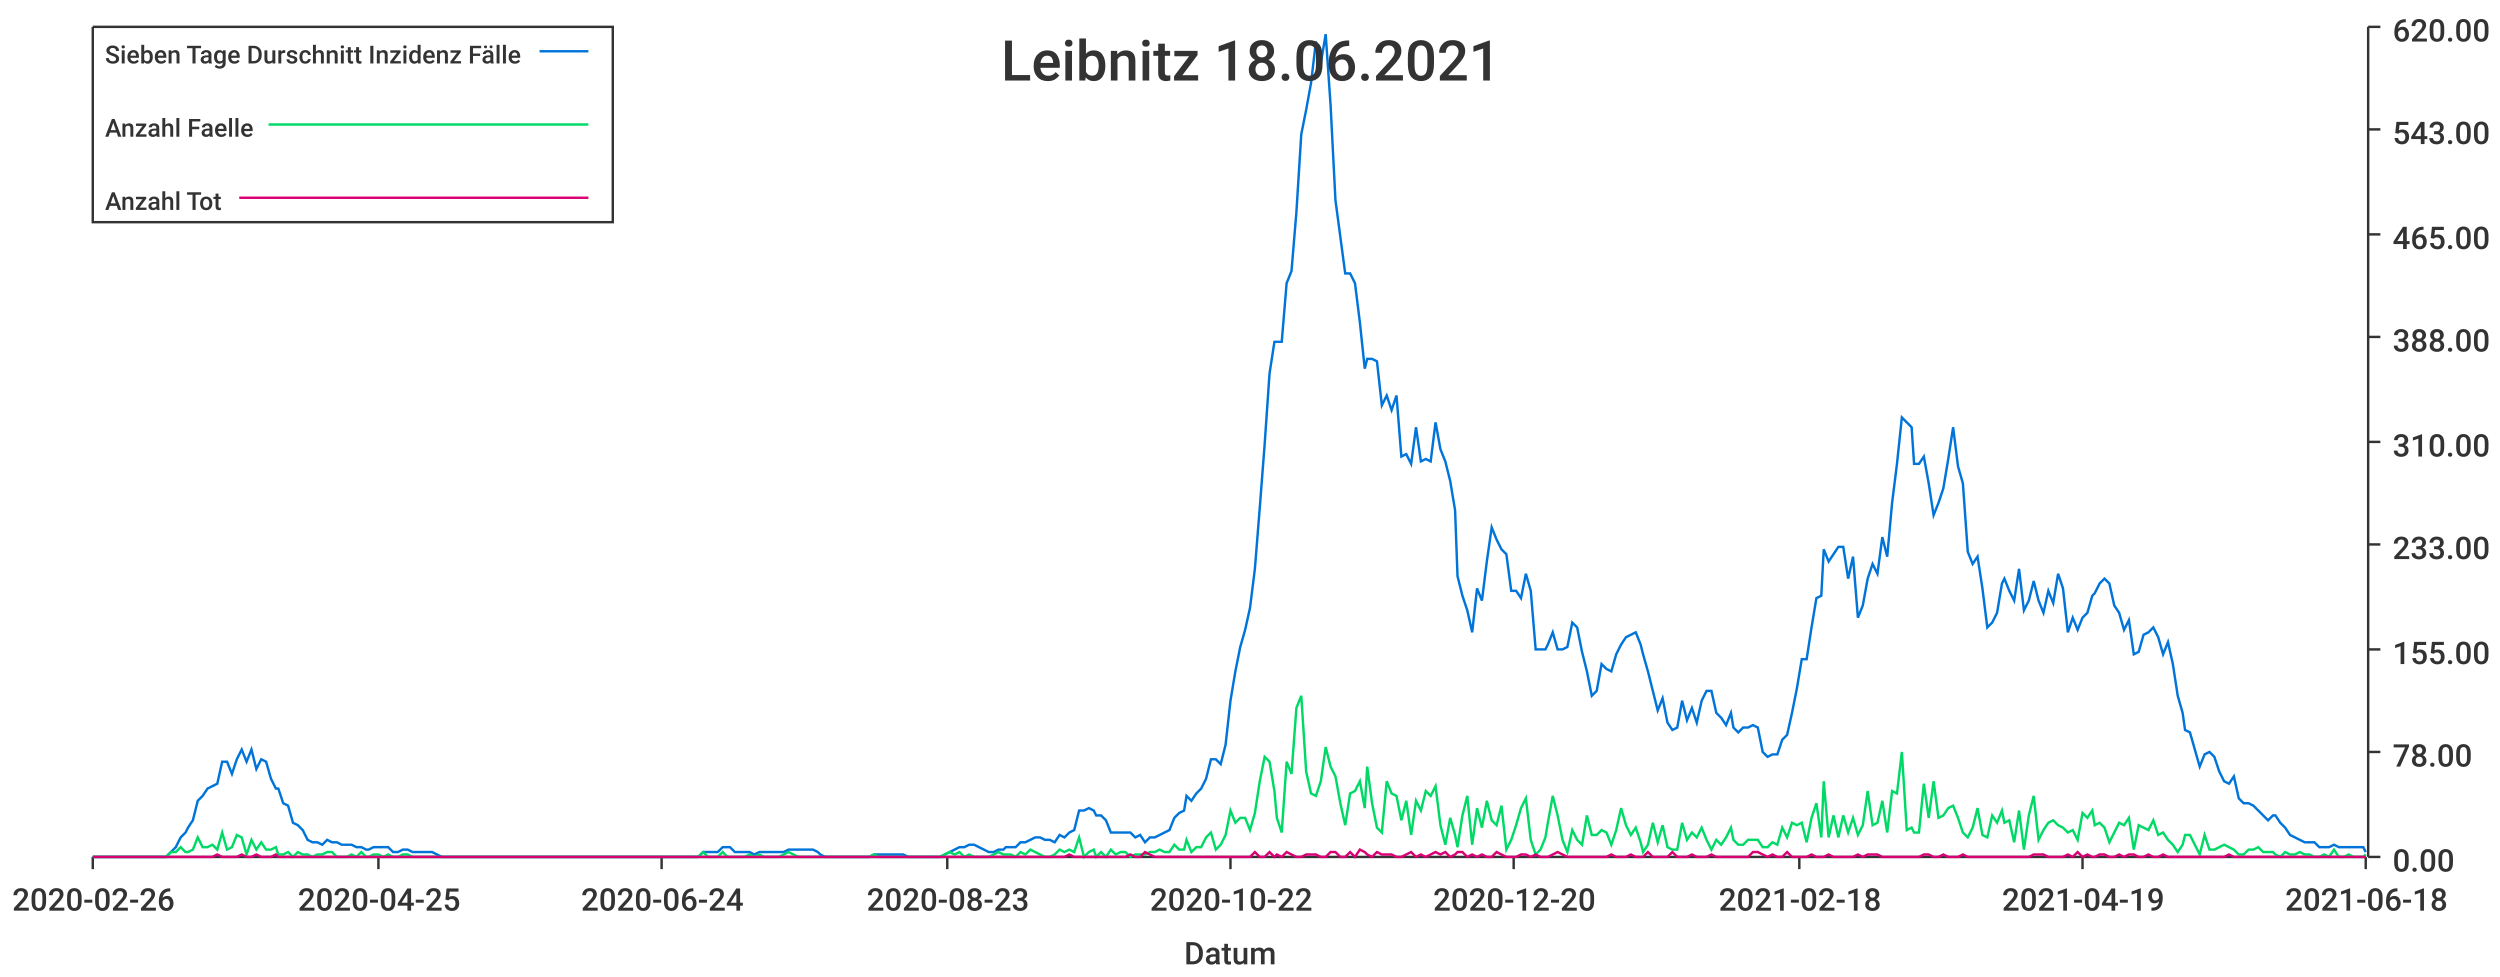
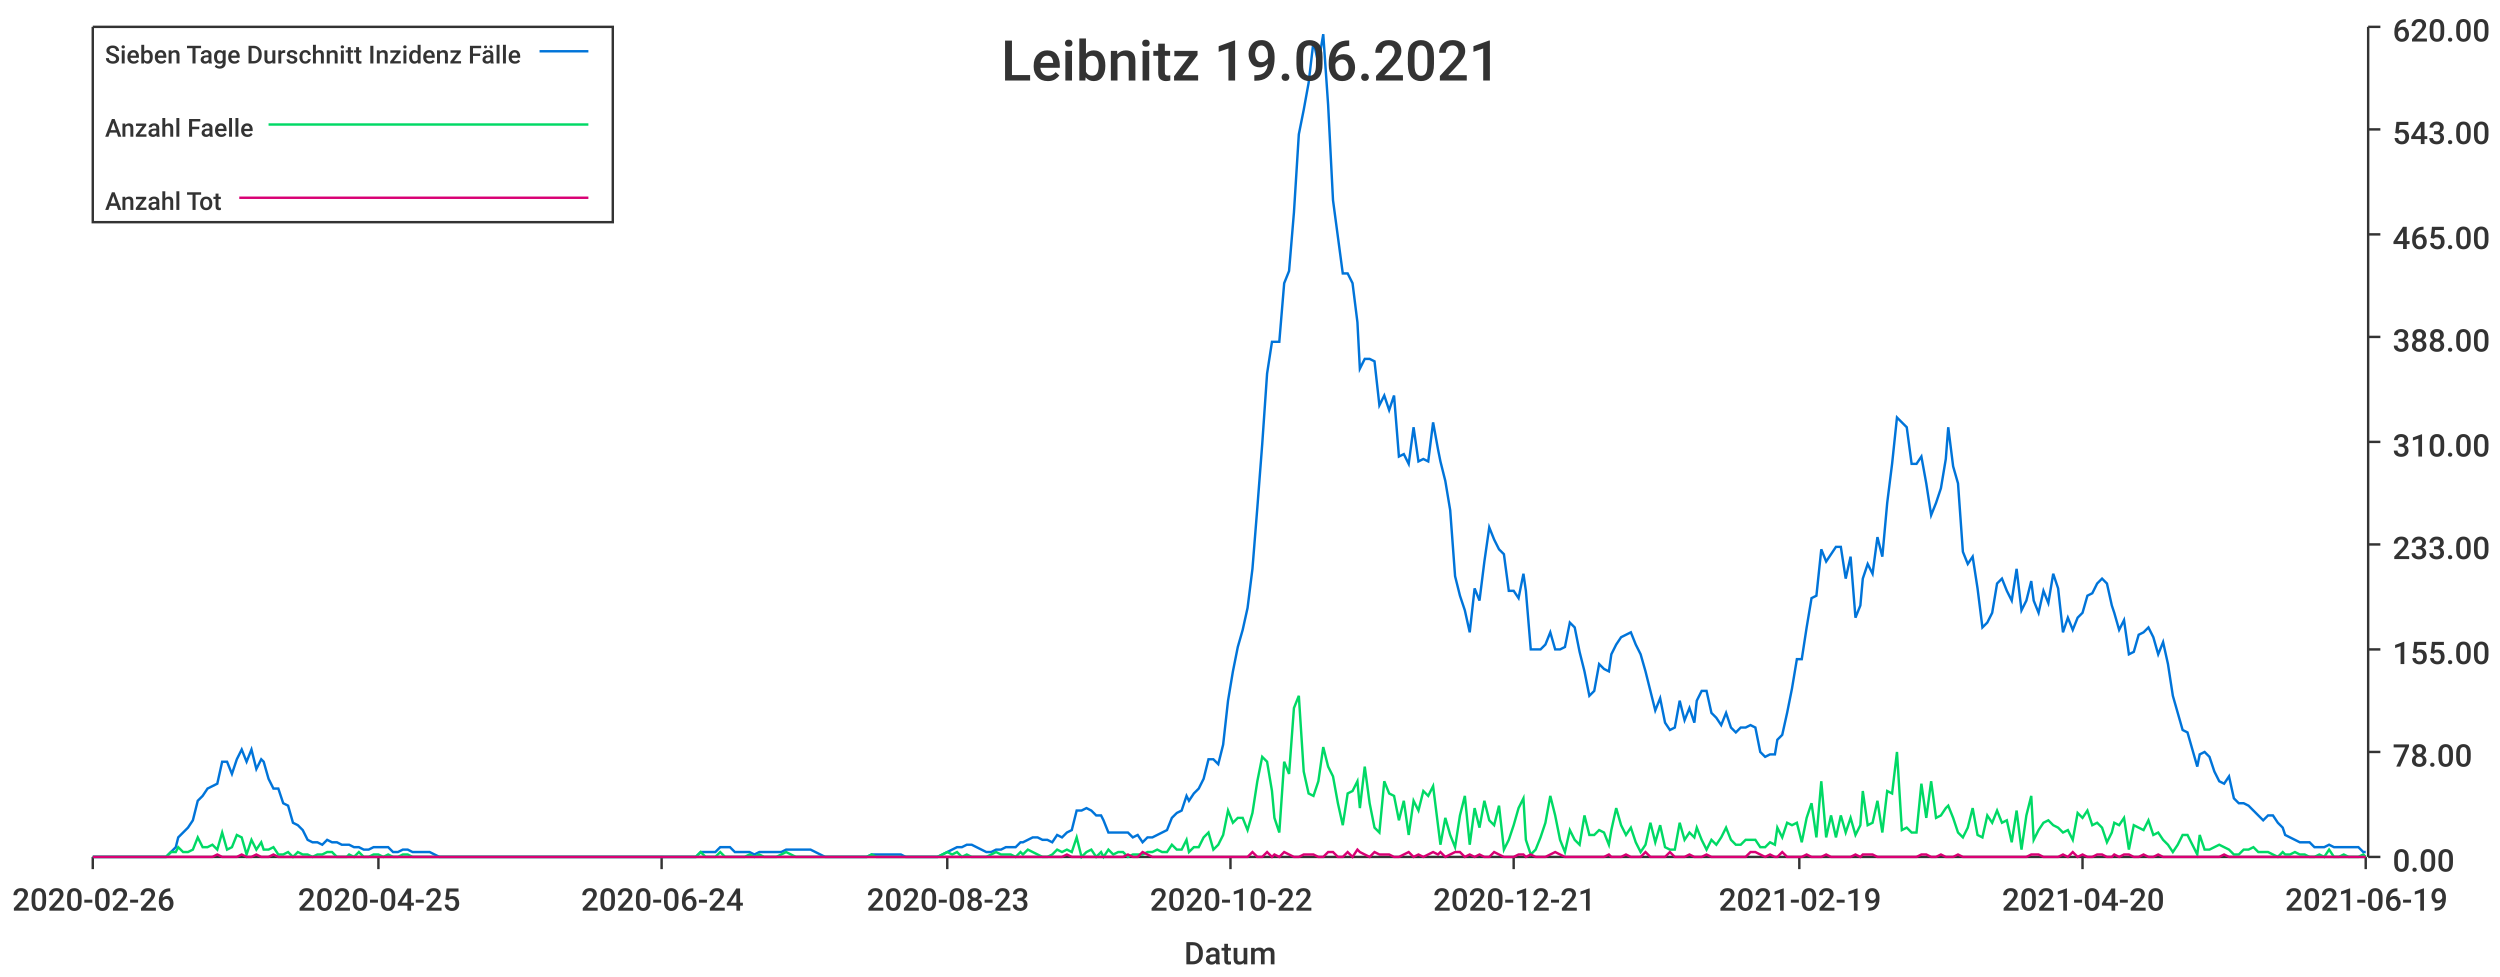
<svg xmlns="http://www.w3.org/2000/svg" width="1024" height="400">\n<path d="M 0 0 L 1024 0 L 1024 400 L 0 400 L 0 0" style="stroke-width:0;stroke:rgba(255,255,255,1.0);fill:rgba(255,255,255,1.0)" />
  <path d="M 38 11 L 969 11 L 969 351 L 38 351 L 38 11" style="stroke-width:0;stroke:rgba(255,255,255,1.0);fill:rgba(255,255,255,1.0)" />
  <path d="M 38 351 L 969 351" style="stroke-width:1;stroke:rgba(51,51,51,1.0);fill:none" />
  <path d="M 38 351 L 38 356" style="stroke-width:1;stroke:rgba(51,51,51,1.0);fill:none" />
  <text x="5" y="373" style="stroke-width:0;stroke:none;fill:rgba(51,51,51,1.0);font-size:12.8px;font-family:'Roboto Medium',sans-serif">2020-02-26</text>
  <path d="M 155 351 L 155 356" style="stroke-width:1;stroke:rgba(51,51,51,1.0);fill:none" />
  <text x="122" y="373" style="stroke-width:0;stroke:none;fill:rgba(51,51,51,1.0);font-size:12.8px;font-family:'Roboto Medium',sans-serif">2020-04-25</text>
  <path d="M 271 351 L 271 356" style="stroke-width:1;stroke:rgba(51,51,51,1.0);fill:none" />
  <text x="238" y="373" style="stroke-width:0;stroke:none;fill:rgba(51,51,51,1.0);font-size:12.8px;font-family:'Roboto Medium',sans-serif">2020-06-24</text>
  <path d="M 388 351 L 388 356" style="stroke-width:1;stroke:rgba(51,51,51,1.0);fill:none" />
  <text x="355" y="373" style="stroke-width:0;stroke:none;fill:rgba(51,51,51,1.0);font-size:12.8px;font-family:'Roboto Medium',sans-serif">2020-08-23</text>
  <path d="M 504 351 L 504 356" style="stroke-width:1;stroke:rgba(51,51,51,1.0);fill:none" />
  <text x="471" y="373" style="stroke-width:0;stroke:none;fill:rgba(51,51,51,1.0);font-size:12.8px;font-family:'Roboto Medium',sans-serif">2020-10-22</text>
  <path d="M 620 351 L 620 356" style="stroke-width:1;stroke:rgba(51,51,51,1.0);fill:none" />
-   <text x="587" y="373" style="stroke-width:0;stroke:none;fill:rgba(51,51,51,1.0);font-size:12.8px;font-family:'Roboto Medium',sans-serif">2020-12-20</text>
+   <text x="587" y="373" style="stroke-width:0;stroke:none;fill:rgba(51,51,51,1.0);font-size:12.8px;font-family:'Roboto Medium',sans-serif">2020-12-21</text>
  <path d="M 737 351 L 737 356" style="stroke-width:1;stroke:rgba(51,51,51,1.0);fill:none" />
-   <text x="704" y="373" style="stroke-width:0;stroke:none;fill:rgba(51,51,51,1.0);font-size:12.8px;font-family:'Roboto Medium',sans-serif">2021-02-18</text>
+   <text x="704" y="373" style="stroke-width:0;stroke:none;fill:rgba(51,51,51,1.0);font-size:12.8px;font-family:'Roboto Medium',sans-serif">2021-02-19</text>
  <path d="M 853 351 L 853 356" style="stroke-width:1;stroke:rgba(51,51,51,1.0);fill:none" />
-   <text x="820" y="373" style="stroke-width:0;stroke:none;fill:rgba(51,51,51,1.0);font-size:12.8px;font-family:'Roboto Medium',sans-serif">2021-04-19</text>
+   <text x="820" y="373" style="stroke-width:0;stroke:none;fill:rgba(51,51,51,1.0);font-size:12.8px;font-family:'Roboto Medium',sans-serif">2021-04-20</text>
  <path d="M 969 351 L 969 356" style="stroke-width:1;stroke:rgba(51,51,51,1.0);fill:none" />
-   <text x="936" y="373" style="stroke-width:0;stroke:none;fill:rgba(51,51,51,1.0);font-size:12.8px;font-family:'Roboto Medium',sans-serif">2021-06-18</text>
+   <text x="936" y="373" style="stroke-width:0;stroke:none;fill:rgba(51,51,51,1.0);font-size:12.8px;font-family:'Roboto Medium',sans-serif">2021-06-19</text>
  <text x="485" y="395" style="stroke-width:0;stroke:none;fill:rgba(51,51,51,1.0);font-size:12.8px;font-family:'Roboto Medium',sans-serif">Datum</text>
  <path d="M 970 351 L 970 11" style="stroke-width:1;stroke:rgba(51,51,51,1.0);fill:none" />
  <path d="M 970 351 L 975 351" style="stroke-width:1;stroke:rgba(51,51,51,1.0);fill:none" />
  <text x="980" y="357" style="stroke-width:0;stroke:none;fill:rgba(51,51,51,1.0);font-size:12.8px;font-family:'Roboto Medium',sans-serif">0.00</text>
  <path d="M 970 308 L 975 308" style="stroke-width:1;stroke:rgba(51,51,51,1.0);fill:none" />
  <text x="980" y="314" style="stroke-width:0;stroke:none;fill:rgba(51,51,51,1.0);font-size:12.8px;font-family:'Roboto Medium',sans-serif">78.00</text>
  <path d="M 970 266 L 975 266" style="stroke-width:1;stroke:rgba(51,51,51,1.0);fill:none" />
  <text x="980" y="272" style="stroke-width:0;stroke:none;fill:rgba(51,51,51,1.0);font-size:12.8px;font-family:'Roboto Medium',sans-serif">155.00</text>
  <path d="M 970 223 L 975 223" style="stroke-width:1;stroke:rgba(51,51,51,1.0);fill:none" />
  <text x="980" y="229" style="stroke-width:0;stroke:none;fill:rgba(51,51,51,1.0);font-size:12.8px;font-family:'Roboto Medium',sans-serif">233.00</text>
  <path d="M 970 181 L 975 181" style="stroke-width:1;stroke:rgba(51,51,51,1.0);fill:none" />
  <text x="980" y="187" style="stroke-width:0;stroke:none;fill:rgba(51,51,51,1.0);font-size:12.8px;font-family:'Roboto Medium',sans-serif">310.00</text>
  <path d="M 970 138 L 975 138" style="stroke-width:1;stroke:rgba(51,51,51,1.0);fill:none" />
  <text x="980" y="144" style="stroke-width:0;stroke:none;fill:rgba(51,51,51,1.0);font-size:12.8px;font-family:'Roboto Medium',sans-serif">388.00</text>
  <path d="M 970 96 L 975 96" style="stroke-width:1;stroke:rgba(51,51,51,1.0);fill:none" />
  <text x="980" y="102" style="stroke-width:0;stroke:none;fill:rgba(51,51,51,1.0);font-size:12.8px;font-family:'Roboto Medium',sans-serif">465.00</text>
  <path d="M 970 53 L 975 53" style="stroke-width:1;stroke:rgba(51,51,51,1.0);fill:none" />
  <text x="980" y="59" style="stroke-width:0;stroke:none;fill:rgba(51,51,51,1.0);font-size:12.8px;font-family:'Roboto Medium',sans-serif">543.00</text>
  <path d="M 970 11 L 975 11" style="stroke-width:1;stroke:rgba(51,51,51,1.0);fill:none" />
  <text x="980" y="17" style="stroke-width:0;stroke:none;fill:rgba(51,51,51,1.0);font-size:12.8px;font-family:'Roboto Medium',sans-serif">620.00</text>
-   <path d="M 38 351 L 40 351 L 42 351 L 44 351 L 46 351 L 48 351 L 50 351 L 52 351 L 54 351 L 56 351 L 58 351 L 60 351 L 62 351 L 64 351 L 66 351 L 68 351 L 70 349 L 72 347 L 74 343 L 76 341 L 77 339 L 79 336 L 81 328 L 83 326 L 85 323 L 87 322 L 89 321 L 91 312 L 93 312 L 95 317 L 97 311 L 99 307 L 101 312 L 103 307 L 105 315 L 107 311 L 109 312 L 111 319 L 113 323 L 114 323 L 116 329 L 118 330 L 120 337 L 122 338 L 124 340 L 126 344 L 128 345 L 130 345 L 132 346 L 134 344 L 136 345 L 138 345 L 140 346 L 142 346 L 144 346 L 146 347 L 148 347 L 150 348 L 151 348 L 153 347 L 155 347 L 157 347 L 159 347 L 161 349 L 163 349 L 165 348 L 167 348 L 169 349 L 171 349 L 173 349 L 175 349 L 177 349 L 179 350 L 181 351 L 183 351 L 185 351 L 187 351 L 188 351 L 190 351 L 192 351 L 194 351 L 196 351 L 198 351 L 200 351 L 202 351 L 204 351 L 206 351 L 208 351 L 210 351 L 212 351 L 214 351 L 216 351 L 218 351 L 220 351 L 222 351 L 224 351 L 225 351 L 227 351 L 229 351 L 231 351 L 233 351 L 235 351 L 237 351 L 239 351 L 241 351 L 243 351 L 245 351 L 247 351 L 249 351 L 251 351 L 253 351 L 255 351 L 257 351 L 259 351 L 261 351 L 262 351 L 264 351 L 266 351 L 268 351 L 270 351 L 272 351 L 274 351 L 276 351 L 278 351 L 280 351 L 282 351 L 284 351 L 286 351 L 288 349 L 290 349 L 292 349 L 294 349 L 296 347 L 298 347 L 299 347 L 301 349 L 303 349 L 305 349 L 307 349 L 309 350 L 311 349 L 313 349 L 315 349 L 317 349 L 319 349 L 321 349 L 323 348 L 325 348 L 327 348 L 329 348 L 331 348 L 333 348 L 335 349 L 336 350 L 338 351 L 340 351 L 342 351 L 344 351 L 346 351 L 348 351 L 350 351 L 352 351 L 354 351 L 356 351 L 358 350 L 360 350 L 362 350 L 364 350 L 366 350 L 368 350 L 370 350 L 372 351 L 374 351 L 375 351 L 377 351 L 379 351 L 381 351 L 383 351 L 385 351 L 387 350 L 389 349 L 391 348 L 393 347 L 395 347 L 397 346 L 399 346 L 401 347 L 403 348 L 405 349 L 407 349 L 409 348 L 411 348 L 412 347 L 414 347 L 416 347 L 418 345 L 420 345 L 422 344 L 424 343 L 426 343 L 428 344 L 430 344 L 432 345 L 434 342 L 436 343 L 438 341 L 440 340 L 442 332 L 444 332 L 446 331 L 448 332 L 449 334 L 451 334 L 453 336 L 455 341 L 457 341 L 459 341 L 461 341 L 463 341 L 465 343 L 467 342 L 469 345 L 471 343 L 473 343 L 475 342 L 477 341 L 479 340 L 481 335 L 483 333 L 485 332 L 486 326 L 488 328 L 490 325 L 492 323 L 494 319 L 496 311 L 498 311 L 500 313 L 502 305 L 504 287 L 506 275 L 508 265 L 510 258 L 512 249 L 514 233 L 516 208 L 518 182 L 520 153 L 522 140 L 523 140 L 525 140 L 527 116 L 529 111 L 531 87 L 533 55 L 535 45 L 537 34 L 539 17 L 541 26 L 543 14 L 545 43 L 547 82 L 549 97 L 551 112 L 553 112 L 555 116 L 557 132 L 559 151 L 560 147 L 562 147 L 564 148 L 566 166 L 568 162 L 570 168 L 572 162 L 574 187 L 576 186 L 578 190 L 580 175 L 582 189 L 584 188 L 586 189 L 588 173 L 590 184 L 592 189 L 594 197 L 596 209 L 597 236 L 599 244 L 601 250 L 603 259 L 605 241 L 607 246 L 609 230 L 611 216 L 613 221 L 615 225 L 617 227 L 619 242 L 621 242 L 623 245 L 625 235 L 627 242 L 629 266 L 631 266 L 633 266 L 634 264 L 636 259 L 638 266 L 640 266 L 642 265 L 644 255 L 646 257 L 648 267 L 650 275 L 652 285 L 654 283 L 656 272 L 658 274 L 660 275 L 662 268 L 664 264 L 666 261 L 668 260 L 670 259 L 672 264 L 673 268 L 675 275 L 677 283 L 679 291 L 681 286 L 683 296 L 685 299 L 687 298 L 689 287 L 691 295 L 693 290 L 695 296 L 697 287 L 699 283 L 701 283 L 703 292 L 705 294 L 707 297 L 709 292 L 710 298 L 712 300 L 714 298 L 716 298 L 718 297 L 720 298 L 722 308 L 724 310 L 726 309 L 728 309 L 730 303 L 732 301 L 734 292 L 736 282 L 738 270 L 740 270 L 742 257 L 744 245 L 746 244 L 747 225 L 749 230 L 751 227 L 753 224 L 755 224 L 757 237 L 759 228 L 761 253 L 763 248 L 765 237 L 767 231 L 769 235 L 771 220 L 773 228 L 775 206 L 777 190 L 779 171 L 781 173 L 783 175 L 784 190 L 786 190 L 788 187 L 790 198 L 792 211 L 794 206 L 796 200 L 798 188 L 800 175 L 802 191 L 804 198 L 806 226 L 808 231 L 810 228 L 812 241 L 814 257 L 816 255 L 818 251 L 820 239 L 821 237 L 823 242 L 825 246 L 827 233 L 829 250 L 831 246 L 833 238 L 835 246 L 837 251 L 839 242 L 841 247 L 843 235 L 845 241 L 847 259 L 849 253 L 851 258 L 853 253 L 855 251 L 857 244 L 858 243 L 860 239 L 862 237 L 864 239 L 866 248 L 868 251 L 870 258 L 872 254 L 874 268 L 876 267 L 878 260 L 880 259 L 882 257 L 884 261 L 886 268 L 888 263 L 890 272 L 892 285 L 894 292 L 895 299 L 897 300 L 899 307 L 901 314 L 903 309 L 905 308 L 907 310 L 909 316 L 911 320 L 913 321 L 915 318 L 917 327 L 919 329 L 921 329 L 923 330 L 925 332 L 927 334 L 929 336 L 931 334 L 932 334 L 934 337 L 936 339 L 938 342 L 940 343 L 942 344 L 944 345 L 946 345 L 948 345 L 950 347 L 952 347 L 954 347 L 956 346 L 958 347 L 960 347 L 962 347 L 964 347 L 966 347 L 968 347 L 969 349" style="stroke-width:1;stroke:rgba(0,116,217,1.0);fill:none" />
-   <path d="M 38 351 L 40 351 L 42 351 L 44 351 L 46 351 L 48 351 L 50 351 L 52 351 L 54 351 L 56 351 L 58 351 L 60 351 L 62 351 L 64 351 L 66 351 L 68 351 L 70 349 L 72 349 L 74 347 L 76 349 L 77 349 L 79 348 L 81 343 L 83 347 L 85 347 L 87 346 L 89 348 L 91 341 L 93 348 L 95 347 L 97 342 L 99 343 L 101 350 L 103 344 L 105 348 L 107 345 L 109 348 L 111 348 L 113 347 L 114 350 L 116 350 L 118 349 L 120 351 L 122 349 L 124 350 L 126 350 L 128 351 L 130 350 L 132 350 L 134 349 L 136 349 L 138 351 L 140 351 L 142 351 L 144 350 L 146 351 L 148 349 L 150 351 L 151 351 L 153 350 L 155 350 L 157 351 L 159 350 L 161 351 L 163 351 L 165 350 L 167 350 L 169 351 L 171 351 L 173 351 L 175 351 L 177 351 L 179 351 L 181 351 L 183 351 L 185 351 L 187 351 L 188 351 L 190 351 L 192 351 L 194 351 L 196 351 L 198 351 L 200 351 L 202 351 L 204 351 L 206 351 L 208 351 L 210 351 L 212 351 L 214 351 L 216 351 L 218 351 L 220 351 L 222 351 L 224 351 L 225 351 L 227 351 L 229 351 L 231 351 L 233 351 L 235 351 L 237 351 L 239 351 L 241 351 L 243 351 L 245 351 L 247 351 L 249 351 L 251 351 L 253 351 L 255 351 L 257 351 L 259 351 L 261 351 L 262 351 L 264 351 L 266 351 L 268 351 L 270 351 L 272 351 L 274 351 L 276 351 L 278 351 L 280 351 L 282 351 L 284 351 L 286 351 L 288 349 L 290 351 L 292 351 L 294 351 L 296 349 L 298 351 L 299 351 L 301 351 L 303 351 L 305 351 L 307 350 L 309 351 L 311 350 L 313 351 L 315 351 L 317 351 L 319 351 L 321 350 L 323 349 L 325 350 L 327 351 L 329 351 L 331 351 L 333 351 L 335 351 L 336 351 L 338 351 L 340 351 L 342 351 L 344 351 L 346 351 L 348 351 L 350 351 L 352 351 L 354 351 L 356 351 L 358 350 L 360 351 L 362 351 L 364 351 L 366 351 L 368 351 L 370 351 L 372 351 L 374 351 L 375 351 L 377 351 L 379 351 L 381 351 L 383 351 L 385 351 L 387 350 L 389 349 L 391 350 L 393 349 L 395 351 L 397 350 L 399 351 L 401 351 L 403 351 L 405 351 L 407 350 L 409 349 L 411 350 L 412 350 L 414 350 L 416 351 L 418 349 L 420 350 L 422 348 L 424 349 L 426 350 L 428 351 L 430 351 L 432 350 L 434 348 L 436 349 L 438 348 L 440 349 L 442 343 L 444 351 L 446 349 L 448 348 L 449 351 L 451 349 L 453 351 L 455 348 L 457 350 L 459 349 L 461 349 L 463 351 L 465 350 L 467 350 L 469 350 L 471 349 L 473 349 L 475 348 L 477 349 L 479 349 L 481 346 L 483 348 L 485 348 L 486 344 L 488 349 L 490 347 L 492 347 L 494 343 L 496 341 L 498 348 L 500 346 L 502 342 L 504 332 L 506 337 L 508 335 L 510 335 L 512 340 L 514 333 L 516 320 L 518 310 L 520 312 L 522 324 L 523 335 L 525 341 L 527 312 L 529 317 L 531 290 L 533 285 L 535 316 L 537 325 L 539 326 L 541 320 L 543 306 L 545 314 L 547 318 L 549 329 L 551 338 L 553 325 L 555 324 L 557 320 L 559 331 L 560 314 L 562 329 L 564 339 L 566 341 L 568 320 L 570 325 L 572 326 L 574 336 L 576 328 L 578 342 L 580 328 L 582 332 L 584 324 L 586 326 L 588 322 L 590 338 L 592 346 L 594 335 L 596 342 L 597 347 L 599 334 L 601 326 L 603 346 L 605 331 L 607 339 L 609 328 L 611 336 L 613 338 L 615 330 L 617 348 L 619 344 L 621 338 L 623 331 L 625 327 L 627 344 L 629 350 L 631 348 L 633 343 L 634 337 L 636 326 L 638 334 L 640 344 L 642 349 L 644 340 L 646 344 L 648 346 L 650 334 L 652 342 L 654 342 L 656 340 L 658 341 L 660 346 L 662 340 L 664 331 L 666 338 L 668 342 L 670 339 L 672 345 L 673 349 L 675 346 L 677 337 L 679 345 L 681 338 L 683 347 L 685 348 L 687 348 L 689 337 L 691 344 L 693 341 L 695 343 L 697 339 L 699 344 L 701 348 L 703 344 L 705 346 L 707 343 L 709 339 L 710 344 L 712 346 L 714 346 L 716 344 L 718 344 L 720 344 L 722 347 L 724 347 L 726 345 L 728 346 L 730 339 L 732 343 L 734 337 L 736 338 L 738 337 L 740 345 L 742 335 L 744 329 L 746 343 L 747 320 L 749 343 L 751 334 L 753 343 L 755 334 L 757 341 L 759 335 L 761 342 L 763 338 L 765 324 L 767 338 L 769 337 L 771 328 L 773 341 L 775 324 L 777 325 L 779 308 L 781 340 L 783 339 L 784 341 L 786 341 L 788 321 L 790 335 L 792 320 L 794 335 L 796 334 L 798 331 L 800 330 L 802 335 L 804 341 L 806 343 L 808 339 L 810 331 L 812 342 L 814 343 L 816 334 L 818 337 L 820 332 L 821 337 L 823 336 L 825 345 L 827 332 L 829 348 L 831 334 L 833 326 L 835 344 L 837 340 L 839 337 L 841 336 L 843 338 L 845 339 L 847 341 L 849 340 L 851 344 L 853 333 L 855 335 L 857 332 L 858 338 L 860 337 L 862 339 L 864 345 L 866 341 L 868 337 L 870 338 L 872 335 L 874 348 L 876 338 L 878 339 L 880 340 L 882 336 L 884 342 L 886 341 L 888 344 L 890 346 L 892 349 L 894 346 L 895 342 L 897 342 L 899 346 L 901 350 L 903 342 L 905 348 L 907 348 L 909 347 L 911 346 L 913 347 L 915 348 L 917 350 L 919 350 L 921 348 L 923 348 L 925 347 L 927 349 L 929 349 L 931 349 L 932 350 L 934 351 L 936 349 L 938 350 L 940 350 L 942 349 L 944 350 L 946 350 L 948 351 L 950 351 L 952 350 L 954 351 L 956 348 L 958 351 L 960 351 L 962 350 L 964 351 L 966 351 L 968 351 L 969 350" style="stroke-width:1;stroke:rgba(0,217,101,1.0);fill:none" />
-   <path d="M 38 351 L 40 351 L 42 351 L 44 351 L 46 351 L 48 351 L 50 351 L 52 351 L 54 351 L 56 351 L 58 351 L 60 351 L 62 351 L 64 351 L 66 351 L 68 351 L 70 351 L 72 351 L 74 351 L 76 351 L 77 351 L 79 351 L 81 351 L 83 351 L 85 351 L 87 351 L 89 350 L 91 351 L 93 351 L 95 351 L 97 351 L 99 350 L 101 351 L 103 351 L 105 350 L 107 351 L 109 351 L 111 351 L 113 350 L 114 351 L 116 351 L 118 351 L 120 351 L 122 351 L 124 351 L 126 351 L 128 351 L 130 351 L 132 351 L 134 351 L 136 351 L 138 351 L 140 351 L 142 351 L 144 351 L 146 351 L 148 351 L 150 351 L 151 351 L 153 351 L 155 351 L 157 351 L 159 351 L 161 351 L 163 351 L 165 351 L 167 351 L 169 351 L 171 351 L 173 351 L 175 351 L 177 351 L 179 351 L 181 351 L 183 351 L 185 351 L 187 351 L 188 351 L 190 351 L 192 351 L 194 351 L 196 351 L 198 351 L 200 351 L 202 351 L 204 351 L 206 351 L 208 351 L 210 351 L 212 351 L 214 351 L 216 351 L 218 351 L 220 351 L 222 351 L 224 351 L 225 351 L 227 351 L 229 351 L 231 351 L 233 351 L 235 351 L 237 351 L 239 351 L 241 351 L 243 351 L 245 351 L 247 351 L 249 351 L 251 351 L 253 351 L 255 351 L 257 351 L 259 351 L 261 351 L 262 351 L 264 351 L 266 351 L 268 351 L 270 351 L 272 351 L 274 351 L 276 351 L 278 351 L 280 351 L 282 351 L 284 351 L 286 351 L 288 351 L 290 351 L 292 351 L 294 351 L 296 351 L 298 351 L 299 351 L 301 351 L 303 351 L 305 351 L 307 351 L 309 351 L 311 351 L 313 351 L 315 351 L 317 351 L 319 351 L 321 351 L 323 351 L 325 351 L 327 351 L 329 351 L 331 351 L 333 351 L 335 351 L 336 351 L 338 351 L 340 351 L 342 351 L 344 351 L 346 351 L 348 351 L 350 351 L 352 351 L 354 351 L 356 351 L 358 351 L 360 351 L 362 351 L 364 351 L 366 351 L 368 351 L 370 351 L 372 351 L 374 351 L 375 351 L 377 351 L 379 351 L 381 351 L 383 351 L 385 351 L 387 351 L 389 351 L 391 351 L 393 351 L 395 351 L 397 351 L 399 351 L 401 351 L 403 351 L 405 351 L 407 351 L 409 351 L 411 351 L 412 351 L 414 351 L 416 351 L 418 351 L 420 351 L 422 351 L 424 351 L 426 351 L 428 351 L 430 351 L 432 351 L 434 351 L 436 351 L 438 350 L 440 351 L 442 351 L 444 351 L 446 351 L 448 351 L 449 351 L 451 351 L 453 351 L 455 351 L 457 351 L 459 351 L 461 351 L 463 350 L 465 351 L 467 351 L 469 349 L 471 350 L 473 351 L 475 351 L 477 351 L 479 351 L 481 351 L 483 351 L 485 351 L 486 351 L 488 351 L 490 351 L 492 351 L 494 351 L 496 351 L 498 351 L 500 351 L 502 351 L 504 351 L 506 351 L 508 351 L 510 351 L 512 351 L 514 349 L 516 351 L 518 351 L 520 349 L 522 351 L 523 350 L 525 351 L 527 349 L 529 350 L 531 351 L 533 351 L 535 350 L 537 350 L 539 350 L 541 351 L 543 351 L 545 349 L 547 349 L 549 351 L 551 351 L 553 349 L 555 351 L 557 348 L 559 349 L 560 350 L 562 351 L 564 349 L 566 350 L 568 350 L 570 350 L 572 351 L 574 351 L 576 350 L 578 349 L 580 351 L 582 350 L 584 351 L 586 350 L 588 349 L 590 350 L 592 349 L 594 351 L 596 350 L 597 349 L 599 349 L 601 351 L 603 350 L 605 351 L 607 350 L 609 351 L 611 351 L 613 349 L 615 350 L 617 351 L 619 351 L 621 351 L 623 350 L 625 350 L 627 351 L 629 350 L 631 351 L 633 351 L 634 351 L 636 350 L 638 349 L 640 350 L 642 351 L 644 351 L 646 351 L 648 351 L 650 351 L 652 351 L 654 351 L 656 351 L 658 351 L 660 350 L 662 351 L 664 351 L 666 351 L 668 350 L 670 351 L 672 351 L 673 351 L 675 349 L 677 351 L 679 351 L 681 351 L 683 351 L 685 349 L 687 351 L 689 351 L 691 351 L 693 350 L 695 351 L 697 351 L 699 351 L 701 350 L 703 351 L 705 351 L 707 351 L 709 351 L 710 351 L 712 351 L 714 351 L 716 351 L 718 349 L 720 349 L 722 350 L 724 351 L 726 350 L 728 351 L 730 351 L 732 349 L 734 351 L 736 351 L 738 351 L 740 351 L 742 350 L 744 351 L 746 351 L 747 351 L 749 350 L 751 351 L 753 351 L 755 351 L 757 351 L 759 351 L 761 350 L 763 351 L 765 350 L 767 350 L 769 350 L 771 351 L 773 351 L 775 351 L 777 351 L 779 351 L 781 351 L 783 351 L 784 351 L 786 351 L 788 350 L 790 350 L 792 351 L 794 351 L 796 350 L 798 351 L 800 351 L 802 351 L 804 350 L 806 351 L 808 351 L 810 351 L 812 351 L 814 351 L 816 351 L 818 351 L 820 351 L 821 351 L 823 351 L 825 351 L 827 351 L 829 351 L 831 351 L 833 350 L 835 350 L 837 350 L 839 351 L 841 351 L 843 351 L 845 351 L 847 350 L 849 351 L 851 349 L 853 351 L 855 350 L 857 351 L 858 351 L 860 350 L 862 350 L 864 351 L 866 351 L 868 350 L 870 351 L 872 350 L 874 350 L 876 351 L 878 351 L 880 350 L 882 351 L 884 351 L 886 350 L 888 351 L 890 351 L 892 351 L 894 351 L 895 351 L 897 351 L 899 351 L 901 351 L 903 351 L 905 351 L 907 351 L 909 351 L 911 351 L 913 350 L 915 351 L 917 351 L 919 351 L 921 351 L 923 351 L 925 351 L 927 351 L 929 351 L 931 351 L 932 351 L 934 351 L 936 351 L 938 351 L 940 351 L 942 351 L 944 351 L 946 351 L 948 351 L 950 351 L 952 351 L 954 351 L 956 351 L 958 351 L 960 351 L 962 351 L 964 351 L 966 351 L 968 351 L 969 351" style="stroke-width:1;stroke:rgba(217,0,116,1.0);fill:none" />
-   <text x="410" y="33" style="stroke-width:0;stroke:none;fill:rgba(51,51,51,1.0);font-size:23.0px;font-family:'Roboto Medium',sans-serif">Leibnitz 18.06.2021</text>
+   <path d="M 38 351 L 40 351 L 42 351 L 44 351 L 46 351 L 48 351 L 50 351 L 52 351 L 54 351 L 56 351 L 58 351 L 60 351 L 62 351 L 64 351 L 66 351 L 68 351 L 70 349 L 72 347 L 73 343 L 75 341 L 77 339 L 79 336 L 81 328 L 83 326 L 85 323 L 87 322 L 89 321 L 91 312 L 93 312 L 95 317 L 97 311 L 99 307 L 101 312 L 103 307 L 105 315 L 107 311 L 108 312 L 110 319 L 112 323 L 114 323 L 116 329 L 118 330 L 120 337 L 122 338 L 124 340 L 126 344 L 128 345 L 130 345 L 132 346 L 134 344 L 136 345 L 138 345 L 140 346 L 142 346 L 143 346 L 145 347 L 147 347 L 149 348 L 151 348 L 153 347 L 155 347 L 157 347 L 159 347 L 161 349 L 163 349 L 165 348 L 167 348 L 169 349 L 171 349 L 173 349 L 175 349 L 176 349 L 178 350 L 180 351 L 182 351 L 184 351 L 186 351 L 188 351 L 190 351 L 192 351 L 194 351 L 196 351 L 198 351 L 200 351 L 202 351 L 204 351 L 206 351 L 208 351 L 210 351 L 211 351 L 213 351 L 215 351 L 217 351 L 219 351 L 221 351 L 223 351 L 225 351 L 227 351 L 229 351 L 231 351 L 233 351 L 235 351 L 237 351 L 239 351 L 241 351 L 243 351 L 245 351 L 246 351 L 248 351 L 250 351 L 252 351 L 254 351 L 256 351 L 258 351 L 260 351 L 262 351 L 264 351 L 266 351 L 268 351 L 270 351 L 272 351 L 274 351 L 276 351 L 278 351 L 280 351 L 281 351 L 283 351 L 285 351 L 287 349 L 289 349 L 291 349 L 293 349 L 295 347 L 297 347 L 299 347 L 301 349 L 303 349 L 305 349 L 307 349 L 309 350 L 311 349 L 313 349 L 314 349 L 316 349 L 318 349 L 320 349 L 322 348 L 324 348 L 326 348 L 328 348 L 330 348 L 332 348 L 334 349 L 336 350 L 338 351 L 340 351 L 342 351 L 344 351 L 346 351 L 348 351 L 349 351 L 351 351 L 353 351 L 355 351 L 357 350 L 359 350 L 361 350 L 363 350 L 365 350 L 367 350 L 369 350 L 371 351 L 373 351 L 375 351 L 377 351 L 379 351 L 381 351 L 383 351 L 384 351 L 386 350 L 388 349 L 390 348 L 392 347 L 394 347 L 396 346 L 398 346 L 400 347 L 402 348 L 404 349 L 406 349 L 408 348 L 410 348 L 412 347 L 414 347 L 416 347 L 418 345 L 419 345 L 421 344 L 423 343 L 425 343 L 427 344 L 429 344 L 431 345 L 433 342 L 435 343 L 437 341 L 439 340 L 441 332 L 443 332 L 445 331 L 447 332 L 449 334 L 451 334 L 452 336 L 454 341 L 456 341 L 458 341 L 460 341 L 462 341 L 464 343 L 466 342 L 468 345 L 470 343 L 472 343 L 474 342 L 476 341 L 478 340 L 480 335 L 482 333 L 484 332 L 486 326 L 487 328 L 489 325 L 491 323 L 493 319 L 495 311 L 497 311 L 499 313 L 501 305 L 503 287 L 505 275 L 507 265 L 509 258 L 511 249 L 513 233 L 515 208 L 517 182 L 519 153 L 521 140 L 522 140 L 524 140 L 526 116 L 528 111 L 530 87 L 532 55 L 534 45 L 536 34 L 538 17 L 540 26 L 542 14 L 544 43 L 546 82 L 548 97 L 550 112 L 552 112 L 554 116 L 556 132 L 557 151 L 559 147 L 561 147 L 563 148 L 565 166 L 567 162 L 569 168 L 571 162 L 573 187 L 575 186 L 577 190 L 579 175 L 581 189 L 583 188 L 585 189 L 587 173 L 589 184 L 590 189 L 592 197 L 594 209 L 596 236 L 598 244 L 600 250 L 602 259 L 604 241 L 606 246 L 608 230 L 610 216 L 612 221 L 614 225 L 616 227 L 618 242 L 620 242 L 622 245 L 624 235 L 625 242 L 627 266 L 629 266 L 631 266 L 633 264 L 635 259 L 637 266 L 639 266 L 641 265 L 643 255 L 645 257 L 647 267 L 649 275 L 651 285 L 653 283 L 655 272 L 657 274 L 659 275 L 660 268 L 662 264 L 664 261 L 666 260 L 668 259 L 670 264 L 672 268 L 674 275 L 676 283 L 678 291 L 680 286 L 682 296 L 684 299 L 686 298 L 688 287 L 690 295 L 692 290 L 694 296 L 695 287 L 697 283 L 699 283 L 701 292 L 703 294 L 705 297 L 707 292 L 709 298 L 711 300 L 713 298 L 715 298 L 717 297 L 719 298 L 721 308 L 723 310 L 725 309 L 727 309 L 728 303 L 730 301 L 732 292 L 734 282 L 736 270 L 738 270 L 740 257 L 742 245 L 744 244 L 746 225 L 748 230 L 750 227 L 752 224 L 754 224 L 756 237 L 758 228 L 760 253 L 762 248 L 763 237 L 765 231 L 767 235 L 769 220 L 771 228 L 773 206 L 775 190 L 777 171 L 779 173 L 781 175 L 783 190 L 785 190 L 787 187 L 789 198 L 791 211 L 793 206 L 795 200 L 797 188 L 798 175 L 800 191 L 802 198 L 804 226 L 806 231 L 808 228 L 810 241 L 812 257 L 814 255 L 816 251 L 818 239 L 820 237 L 822 242 L 824 246 L 826 233 L 828 250 L 830 246 L 832 238 L 833 246 L 835 251 L 837 242 L 839 247 L 841 235 L 843 241 L 845 259 L 847 253 L 849 258 L 851 253 L 853 251 L 855 244 L 857 243 L 859 239 L 861 237 L 863 239 L 865 248 L 866 251 L 868 258 L 870 254 L 872 268 L 874 267 L 876 260 L 878 259 L 880 257 L 882 261 L 884 268 L 886 263 L 888 272 L 890 285 L 892 292 L 894 299 L 896 300 L 898 307 L 900 314 L 901 309 L 903 308 L 905 310 L 907 316 L 909 320 L 911 321 L 913 318 L 915 327 L 917 329 L 919 329 L 921 330 L 923 332 L 925 334 L 927 336 L 929 334 L 931 334 L 933 337 L 935 339 L 936 342 L 938 343 L 940 344 L 942 345 L 944 345 L 946 345 L 948 347 L 950 347 L 952 347 L 954 346 L 956 347 L 958 347 L 960 347 L 962 347 L 964 347 L 966 347 L 968 349 L 969 349" style="stroke-width:1;stroke:rgba(0,116,217,1.0);fill:none" />
+   <path d="M 38 351 L 40 351 L 42 351 L 44 351 L 46 351 L 48 351 L 50 351 L 52 351 L 54 351 L 56 351 L 58 351 L 60 351 L 62 351 L 64 351 L 66 351 L 68 351 L 70 349 L 72 349 L 73 347 L 75 349 L 77 349 L 79 348 L 81 343 L 83 347 L 85 347 L 87 346 L 89 348 L 91 341 L 93 348 L 95 347 L 97 342 L 99 343 L 101 350 L 103 344 L 105 348 L 107 345 L 108 348 L 110 348 L 112 347 L 114 350 L 116 350 L 118 349 L 120 351 L 122 349 L 124 350 L 126 350 L 128 351 L 130 350 L 132 350 L 134 349 L 136 349 L 138 351 L 140 351 L 142 351 L 143 350 L 145 351 L 147 349 L 149 351 L 151 351 L 153 350 L 155 350 L 157 351 L 159 350 L 161 351 L 163 351 L 165 350 L 167 350 L 169 351 L 171 351 L 173 351 L 175 351 L 176 351 L 178 351 L 180 351 L 182 351 L 184 351 L 186 351 L 188 351 L 190 351 L 192 351 L 194 351 L 196 351 L 198 351 L 200 351 L 202 351 L 204 351 L 206 351 L 208 351 L 210 351 L 211 351 L 213 351 L 215 351 L 217 351 L 219 351 L 221 351 L 223 351 L 225 351 L 227 351 L 229 351 L 231 351 L 233 351 L 235 351 L 237 351 L 239 351 L 241 351 L 243 351 L 245 351 L 246 351 L 248 351 L 250 351 L 252 351 L 254 351 L 256 351 L 258 351 L 260 351 L 262 351 L 264 351 L 266 351 L 268 351 L 270 351 L 272 351 L 274 351 L 276 351 L 278 351 L 280 351 L 281 351 L 283 351 L 285 351 L 287 349 L 289 351 L 291 351 L 293 351 L 295 349 L 297 351 L 299 351 L 301 351 L 303 351 L 305 351 L 307 350 L 309 351 L 311 350 L 313 351 L 314 351 L 316 351 L 318 351 L 320 350 L 322 349 L 324 350 L 326 351 L 328 351 L 330 351 L 332 351 L 334 351 L 336 351 L 338 351 L 340 351 L 342 351 L 344 351 L 346 351 L 348 351 L 349 351 L 351 351 L 353 351 L 355 351 L 357 350 L 359 351 L 361 351 L 363 351 L 365 351 L 367 351 L 369 351 L 371 351 L 373 351 L 375 351 L 377 351 L 379 351 L 381 351 L 383 351 L 384 351 L 386 350 L 388 349 L 390 350 L 392 349 L 394 351 L 396 350 L 398 351 L 400 351 L 402 351 L 404 351 L 406 350 L 408 349 L 410 350 L 412 350 L 414 350 L 416 351 L 418 349 L 419 350 L 421 348 L 423 349 L 425 350 L 427 351 L 429 351 L 431 350 L 433 348 L 435 349 L 437 348 L 439 349 L 441 343 L 443 351 L 445 349 L 447 348 L 449 351 L 451 349 L 452 351 L 454 348 L 456 350 L 458 349 L 460 349 L 462 351 L 464 350 L 466 350 L 468 350 L 470 349 L 472 349 L 474 348 L 476 349 L 478 349 L 480 346 L 482 348 L 484 348 L 486 344 L 487 349 L 489 347 L 491 347 L 493 343 L 495 341 L 497 348 L 499 346 L 501 342 L 503 332 L 505 337 L 507 335 L 509 335 L 511 340 L 513 333 L 515 320 L 517 310 L 519 312 L 521 324 L 522 335 L 524 341 L 526 312 L 528 317 L 530 290 L 532 285 L 534 316 L 536 325 L 538 326 L 540 320 L 542 306 L 544 314 L 546 318 L 548 329 L 550 338 L 552 325 L 554 324 L 556 320 L 557 331 L 559 314 L 561 329 L 563 339 L 565 341 L 567 320 L 569 325 L 571 326 L 573 336 L 575 328 L 577 342 L 579 328 L 581 332 L 583 324 L 585 326 L 587 322 L 589 338 L 590 346 L 592 335 L 594 342 L 596 347 L 598 334 L 600 326 L 602 346 L 604 331 L 606 339 L 608 328 L 610 336 L 612 338 L 614 330 L 616 348 L 618 344 L 620 338 L 622 331 L 624 327 L 625 344 L 627 350 L 629 348 L 631 343 L 633 337 L 635 326 L 637 334 L 639 344 L 641 349 L 643 340 L 645 344 L 647 346 L 649 334 L 651 342 L 653 342 L 655 340 L 657 341 L 659 346 L 660 340 L 662 331 L 664 338 L 666 342 L 668 339 L 670 345 L 672 349 L 674 346 L 676 337 L 678 345 L 680 338 L 682 347 L 684 348 L 686 348 L 688 337 L 690 344 L 692 341 L 694 343 L 695 339 L 697 344 L 699 348 L 701 344 L 703 346 L 705 343 L 707 339 L 709 344 L 711 346 L 713 346 L 715 344 L 717 344 L 719 344 L 721 347 L 723 347 L 725 345 L 727 346 L 728 339 L 730 343 L 732 337 L 734 338 L 736 337 L 738 345 L 740 335 L 742 329 L 744 343 L 746 320 L 748 343 L 750 334 L 752 343 L 754 334 L 756 341 L 758 335 L 760 342 L 762 338 L 763 324 L 765 338 L 767 337 L 769 328 L 771 341 L 773 324 L 775 325 L 777 308 L 779 340 L 781 339 L 783 341 L 785 341 L 787 321 L 789 335 L 791 320 L 793 335 L 795 334 L 797 331 L 798 330 L 800 335 L 802 341 L 804 343 L 806 339 L 808 331 L 810 342 L 812 343 L 814 334 L 816 337 L 818 332 L 820 337 L 822 336 L 824 345 L 826 332 L 828 348 L 830 334 L 832 326 L 833 344 L 835 340 L 837 337 L 839 336 L 841 338 L 843 339 L 845 341 L 847 340 L 849 344 L 851 333 L 853 335 L 855 332 L 857 338 L 859 337 L 861 339 L 863 345 L 865 341 L 866 337 L 868 338 L 870 335 L 872 348 L 874 338 L 876 339 L 878 340 L 880 336 L 882 342 L 884 341 L 886 344 L 888 346 L 890 349 L 892 346 L 894 342 L 896 342 L 898 346 L 900 350 L 901 342 L 903 348 L 905 348 L 907 347 L 909 346 L 911 347 L 913 348 L 915 350 L 917 350 L 919 348 L 921 348 L 923 347 L 925 349 L 927 349 L 929 349 L 931 350 L 933 351 L 935 349 L 936 350 L 938 350 L 940 349 L 942 350 L 944 350 L 946 351 L 948 351 L 950 350 L 952 351 L 954 348 L 956 351 L 958 351 L 960 350 L 962 351 L 964 351 L 966 351 L 968 350 L 969 351" style="stroke-width:1;stroke:rgba(0,217,101,1.0);fill:none" />
+   <path d="M 38 351 L 40 351 L 42 351 L 44 351 L 46 351 L 48 351 L 50 351 L 52 351 L 54 351 L 56 351 L 58 351 L 60 351 L 62 351 L 64 351 L 66 351 L 68 351 L 70 351 L 72 351 L 73 351 L 75 351 L 77 351 L 79 351 L 81 351 L 83 351 L 85 351 L 87 351 L 89 350 L 91 351 L 93 351 L 95 351 L 97 351 L 99 350 L 101 351 L 103 351 L 105 350 L 107 351 L 108 351 L 110 351 L 112 350 L 114 351 L 116 351 L 118 351 L 120 351 L 122 351 L 124 351 L 126 351 L 128 351 L 130 351 L 132 351 L 134 351 L 136 351 L 138 351 L 140 351 L 142 351 L 143 351 L 145 351 L 147 351 L 149 351 L 151 351 L 153 351 L 155 351 L 157 351 L 159 351 L 161 351 L 163 351 L 165 351 L 167 351 L 169 351 L 171 351 L 173 351 L 175 351 L 176 351 L 178 351 L 180 351 L 182 351 L 184 351 L 186 351 L 188 351 L 190 351 L 192 351 L 194 351 L 196 351 L 198 351 L 200 351 L 202 351 L 204 351 L 206 351 L 208 351 L 210 351 L 211 351 L 213 351 L 215 351 L 217 351 L 219 351 L 221 351 L 223 351 L 225 351 L 227 351 L 229 351 L 231 351 L 233 351 L 235 351 L 237 351 L 239 351 L 241 351 L 243 351 L 245 351 L 246 351 L 248 351 L 250 351 L 252 351 L 254 351 L 256 351 L 258 351 L 260 351 L 262 351 L 264 351 L 266 351 L 268 351 L 270 351 L 272 351 L 274 351 L 276 351 L 278 351 L 280 351 L 281 351 L 283 351 L 285 351 L 287 351 L 289 351 L 291 351 L 293 351 L 295 351 L 297 351 L 299 351 L 301 351 L 303 351 L 305 351 L 307 351 L 309 351 L 311 351 L 313 351 L 314 351 L 316 351 L 318 351 L 320 351 L 322 351 L 324 351 L 326 351 L 328 351 L 330 351 L 332 351 L 334 351 L 336 351 L 338 351 L 340 351 L 342 351 L 344 351 L 346 351 L 348 351 L 349 351 L 351 351 L 353 351 L 355 351 L 357 351 L 359 351 L 361 351 L 363 351 L 365 351 L 367 351 L 369 351 L 371 351 L 373 351 L 375 351 L 377 351 L 379 351 L 381 351 L 383 351 L 384 351 L 386 351 L 388 351 L 390 351 L 392 351 L 394 351 L 396 351 L 398 351 L 400 351 L 402 351 L 404 351 L 406 351 L 408 351 L 410 351 L 412 351 L 414 351 L 416 351 L 418 351 L 419 351 L 421 351 L 423 351 L 425 351 L 427 351 L 429 351 L 431 351 L 433 351 L 435 351 L 437 350 L 439 351 L 441 351 L 443 351 L 445 351 L 447 351 L 449 351 L 451 351 L 452 351 L 454 351 L 456 351 L 458 351 L 460 351 L 462 350 L 464 351 L 466 351 L 468 349 L 470 350 L 472 351 L 474 351 L 476 351 L 478 351 L 480 351 L 482 351 L 484 351 L 486 351 L 487 351 L 489 351 L 491 351 L 493 351 L 495 351 L 497 351 L 499 351 L 501 351 L 503 351 L 505 351 L 507 351 L 509 351 L 511 351 L 513 349 L 515 351 L 517 351 L 519 349 L 521 351 L 522 350 L 524 351 L 526 349 L 528 350 L 530 351 L 532 351 L 534 350 L 536 350 L 538 350 L 540 351 L 542 351 L 544 349 L 546 349 L 548 351 L 550 351 L 552 349 L 554 351 L 556 348 L 557 349 L 559 350 L 561 351 L 563 349 L 565 350 L 567 350 L 569 350 L 571 351 L 573 351 L 575 350 L 577 349 L 579 351 L 581 350 L 583 351 L 585 350 L 587 349 L 589 350 L 590 349 L 592 351 L 594 350 L 596 349 L 598 349 L 600 351 L 602 350 L 604 351 L 606 350 L 608 351 L 610 351 L 612 349 L 614 350 L 616 351 L 618 351 L 620 351 L 622 350 L 624 350 L 625 351 L 627 350 L 629 351 L 631 351 L 633 351 L 635 350 L 637 349 L 639 350 L 641 351 L 643 351 L 645 351 L 647 351 L 649 351 L 651 351 L 653 351 L 655 351 L 657 351 L 659 350 L 660 351 L 662 351 L 664 351 L 666 350 L 668 351 L 670 351 L 672 351 L 674 349 L 676 351 L 678 351 L 680 351 L 682 351 L 684 349 L 686 351 L 688 351 L 690 351 L 692 350 L 694 351 L 695 351 L 697 351 L 699 350 L 701 351 L 703 351 L 705 351 L 707 351 L 709 351 L 711 351 L 713 351 L 715 351 L 717 349 L 719 349 L 721 350 L 723 351 L 725 350 L 727 351 L 728 351 L 730 349 L 732 351 L 734 351 L 736 351 L 738 351 L 740 350 L 742 351 L 744 351 L 746 351 L 748 350 L 750 351 L 752 351 L 754 351 L 756 351 L 758 351 L 760 350 L 762 351 L 763 350 L 765 350 L 767 350 L 769 351 L 771 351 L 773 351 L 775 351 L 777 351 L 779 351 L 781 351 L 783 351 L 785 351 L 787 350 L 789 350 L 791 351 L 793 351 L 795 350 L 797 351 L 798 351 L 800 351 L 802 350 L 804 351 L 806 351 L 808 351 L 810 351 L 812 351 L 814 351 L 816 351 L 818 351 L 820 351 L 822 351 L 824 351 L 826 351 L 828 351 L 830 351 L 832 350 L 833 350 L 835 350 L 837 351 L 839 351 L 841 351 L 843 351 L 845 350 L 847 351 L 849 349 L 851 351 L 853 350 L 855 351 L 857 351 L 859 350 L 861 350 L 863 351 L 865 351 L 866 350 L 868 351 L 870 350 L 872 350 L 874 351 L 876 351 L 878 350 L 880 351 L 882 351 L 884 350 L 886 351 L 888 351 L 890 351 L 892 351 L 894 351 L 896 351 L 898 351 L 900 351 L 901 351 L 903 351 L 905 351 L 907 351 L 909 351 L 911 350 L 913 351 L 915 351 L 917 351 L 919 351 L 921 351 L 923 351 L 925 351 L 927 351 L 929 351 L 931 351 L 933 351 L 935 351 L 936 351 L 938 351 L 940 351 L 942 351 L 944 351 L 946 351 L 948 351 L 950 351 L 952 351 L 954 351 L 956 351 L 958 351 L 960 351 L 962 351 L 964 351 L 966 351 L 968 351 L 969 351" style="stroke-width:1;stroke:rgba(217,0,116,1.0);fill:none" />
+   <text x="410" y="33" style="stroke-width:0;stroke:none;fill:rgba(51,51,51,1.0);font-size:23.0px;font-family:'Roboto Medium',sans-serif">Leibnitz 19.06.2021</text>
  <path d="M 38 11 L 251 11 L 251 91 L 38 91 L 38 11" style="stroke-width:1;stroke:rgba(51,51,51,1.0);fill:rgba(255,255,255,1.0)" />
  <text x="43" y="26" style="stroke-width:0;stroke:none;fill:rgba(51,51,51,1.0);font-size:10.2px;font-family:'Roboto Medium',sans-serif">Sieben Tage Durschnitt Inzidenz Fälle</text>
  <path d="M 221 21 L 241 21" style="stroke-width:1;stroke:rgba(0,116,217,1.0);fill:none" />
  <text x="43" y="56" style="stroke-width:0;stroke:none;fill:rgba(51,51,51,1.0);font-size:10.2px;font-family:'Roboto Medium',sans-serif">Anzahl Faelle</text>
  <path d="M 110 51 L 241 51" style="stroke-width:1;stroke:rgba(0,217,101,1.0);fill:none" />
  <text x="43" y="86" style="stroke-width:0;stroke:none;fill:rgba(51,51,51,1.0);font-size:10.2px;font-family:'Roboto Medium',sans-serif">Anzahl Tot</text>
  <path d="M 98 81 L 241 81" style="stroke-width:1;stroke:rgba(217,0,116,1.0);fill:none" />
</svg>
